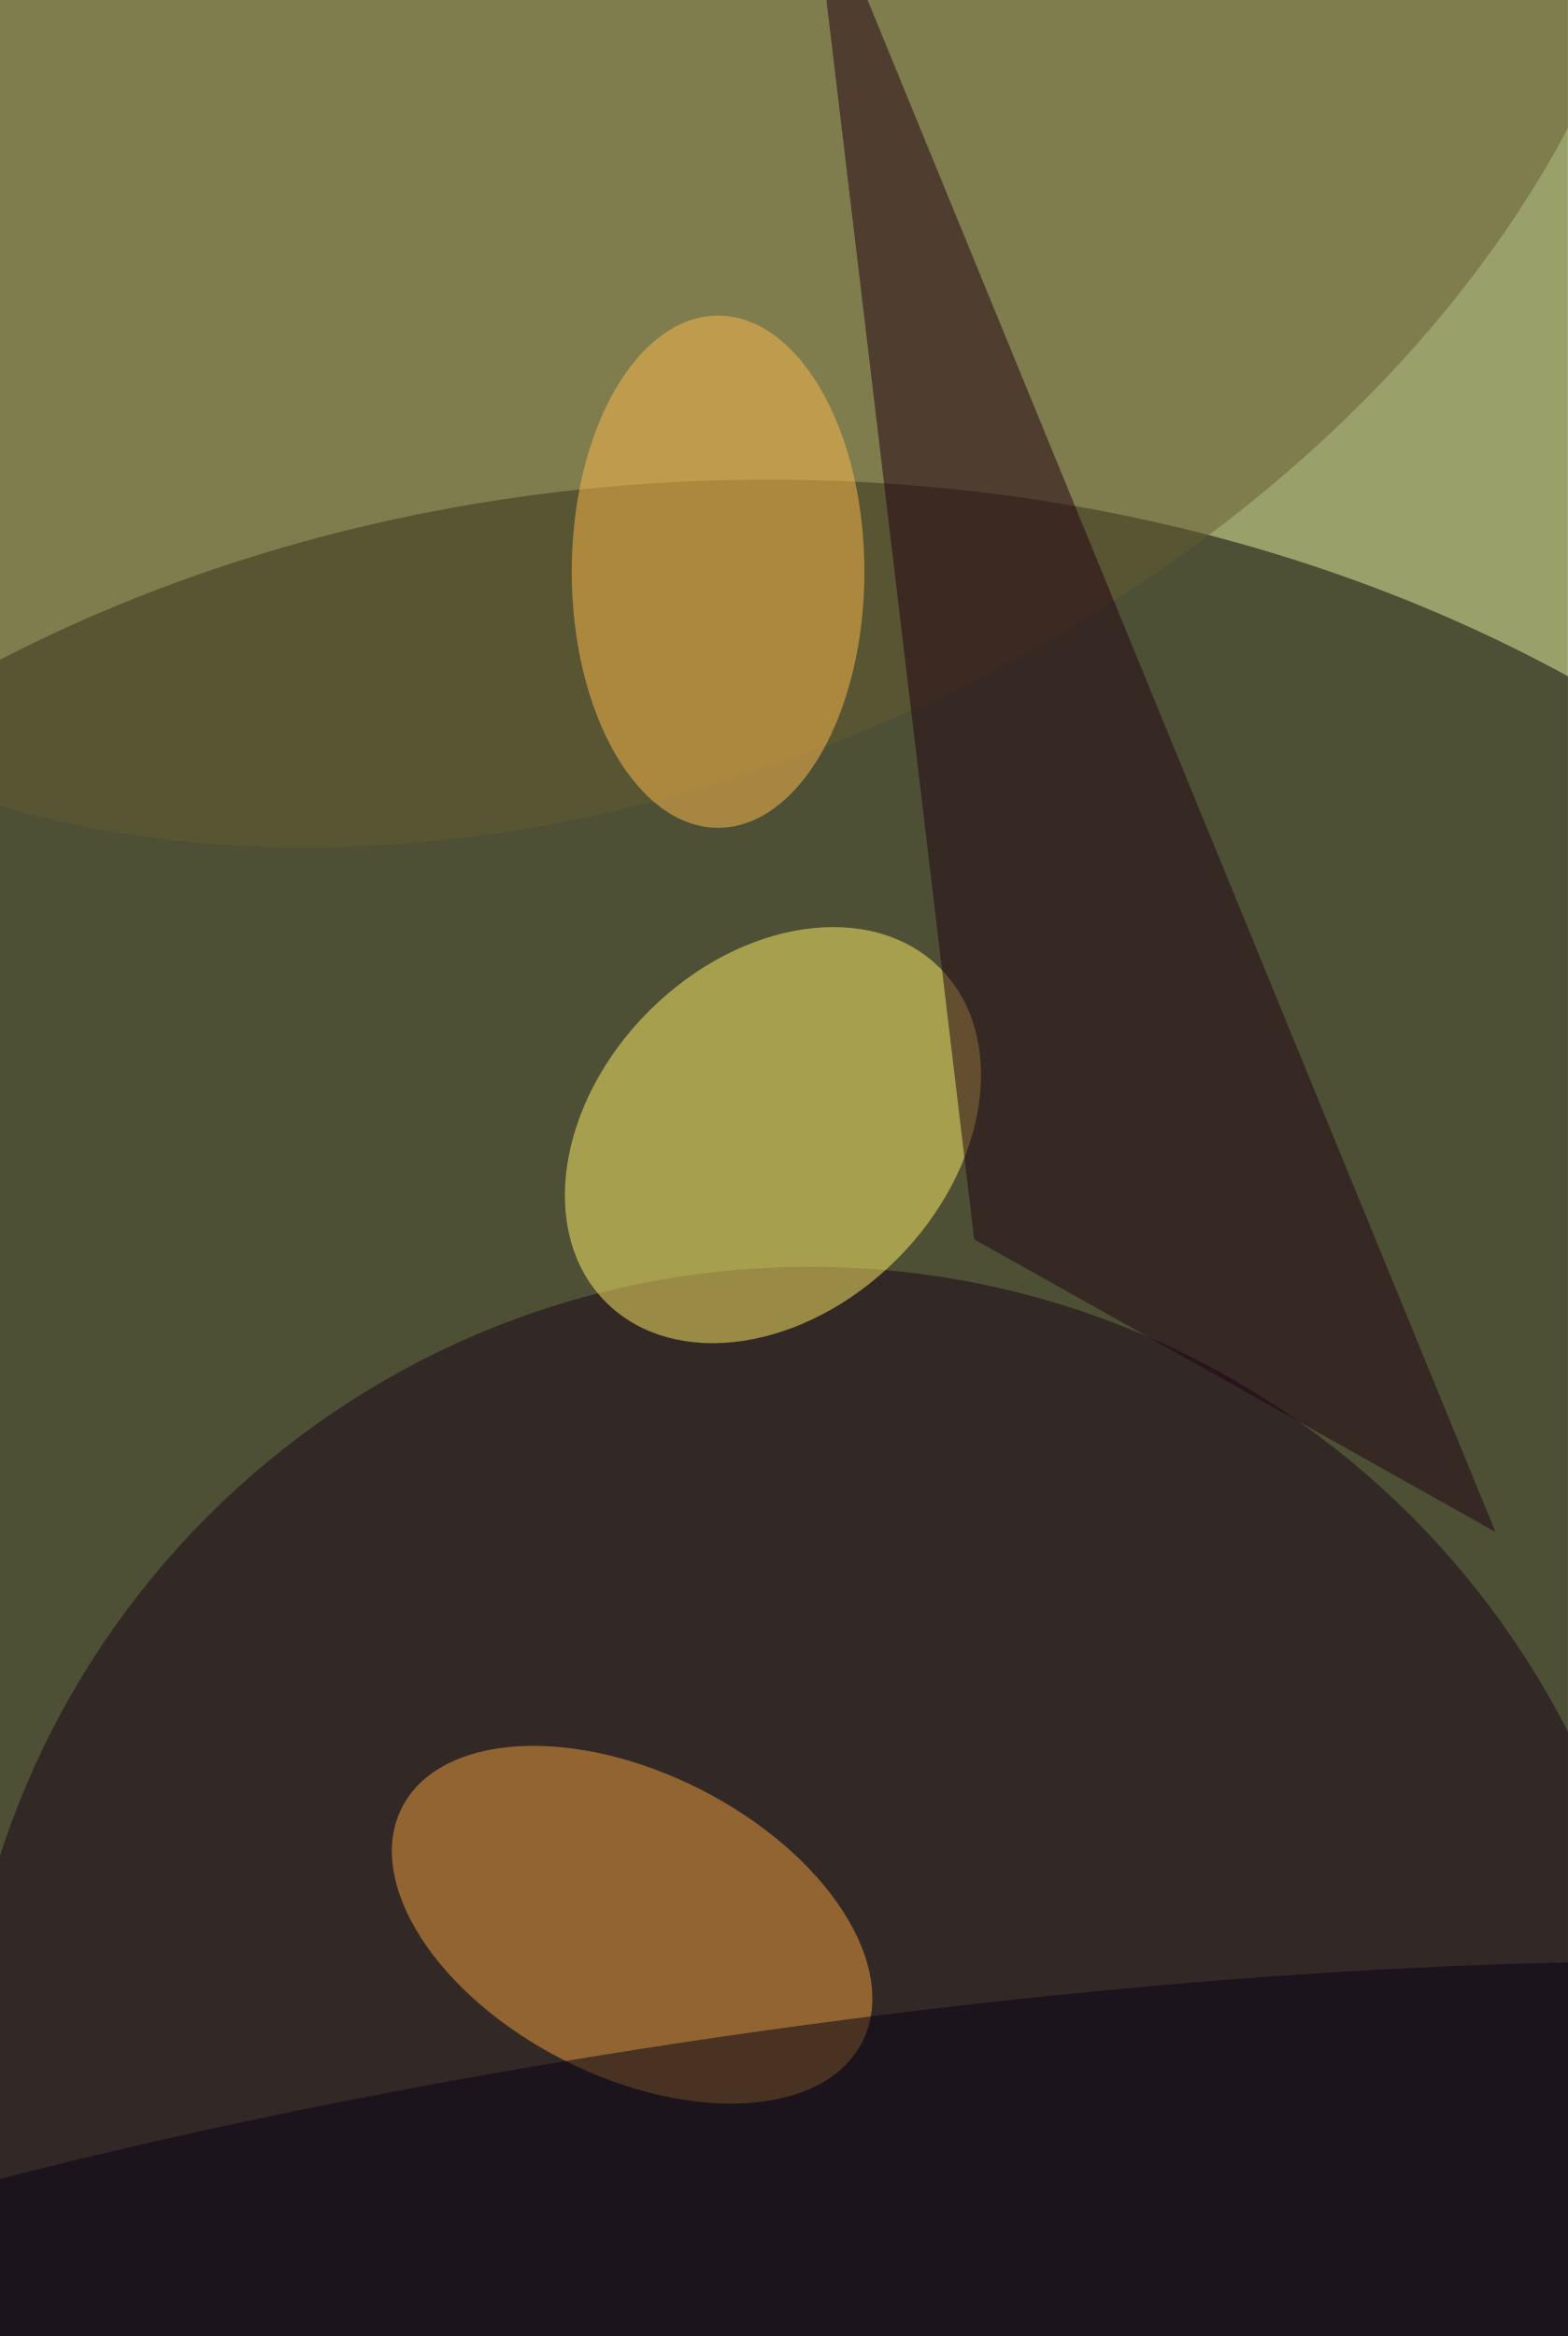
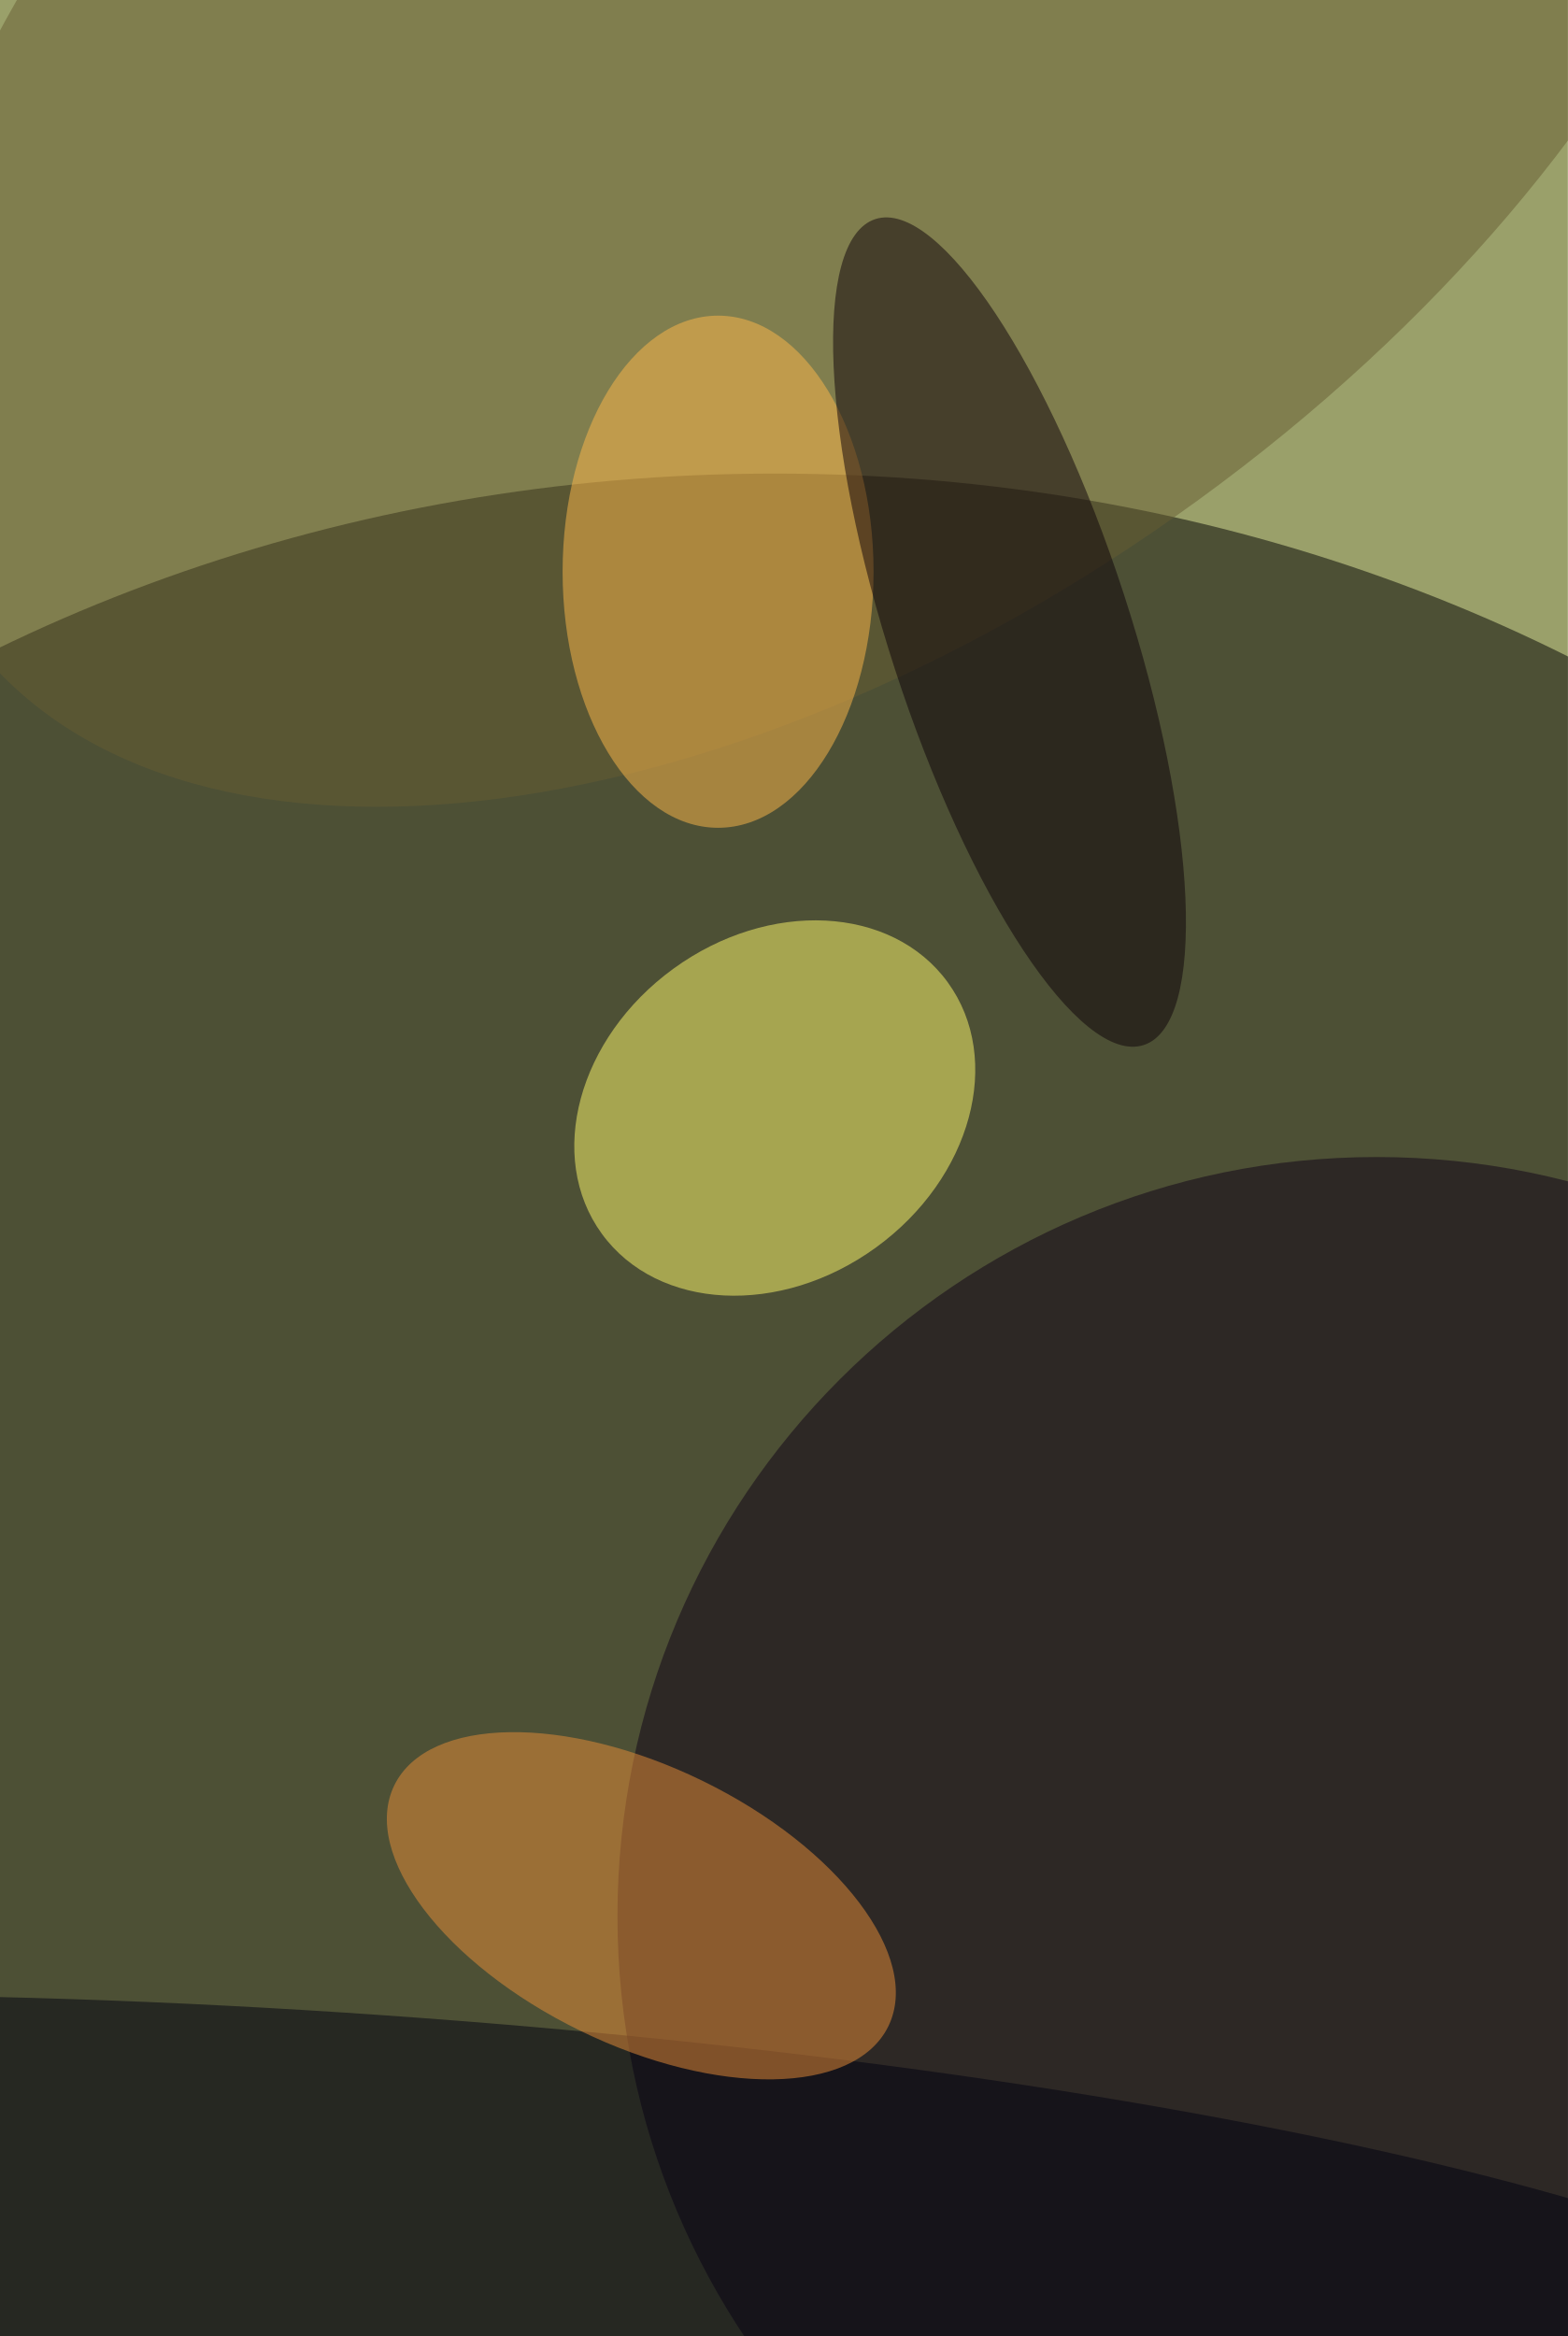
<svg xmlns="http://www.w3.org/2000/svg" width="300" height="447">
  <rect width="100%" height="100%" fill="#9aa06a" />
  <g fill-opacity=".5" transform="translate(.9 .9)scale(1.75)">
-     <circle r="1" transform="matrix(-153.22 0 0 -120.37 83.5 172.3)" />
-     <circle cx="88" cy="231" r="93" fill="#180016" />
-     <circle r="1" fill="#ffee67" transform="rotate(135 16.4 79.2)scale(25.83 19.18)" />
-     <circle r="1" fill="#655b33" transform="matrix(111.11 -50.98 35.21 76.75 64.8 0)" />
-     <circle r="1" fill="#f1a03f" transform="rotate(-63 205.6 49)scale(16.58 28.24)" />
-     <ellipse cx="78" cy="62" fill="#ffbd4c" rx="16" ry="28" />
-     <path fill="#200112" d="M106 135 88-16l75 183z" />
-     <circle r="1" fill="#050017" transform="rotate(-8 1867 -498.1)scale(171 33.76)" />
+     <circle r="1" transform="matrix(0 144.93 -171 0 84.2 196.2)" />
+     <circle cx="150" cy="209" r="83" fill="#0e0016" />
+     <circle r="1" fill="#fffa6d" transform="rotate(144 22.5 74)scale(23.38 18.84)" />
+     <circle r="1" fill="#665d33" transform="rotate(54 45.7 89.2)scale(67.2 117.52)" />
+     <circle r="1" fill="#001" transform="rotate(-86 154.1 104.2)scale(30.88 171)" />
+     <circle r="1" fill="#ea8f38" transform="rotate(206 58.8 95.9)scale(30.05 15.21)" />
+     <ellipse cx="78" cy="62" fill="#ffb84a" rx="17" ry="28" />
+     <circle r="1" fill="#0c0008" transform="rotate(162 49.5 43)scale(13.17 47.48)" />
  </g>
</svg>
